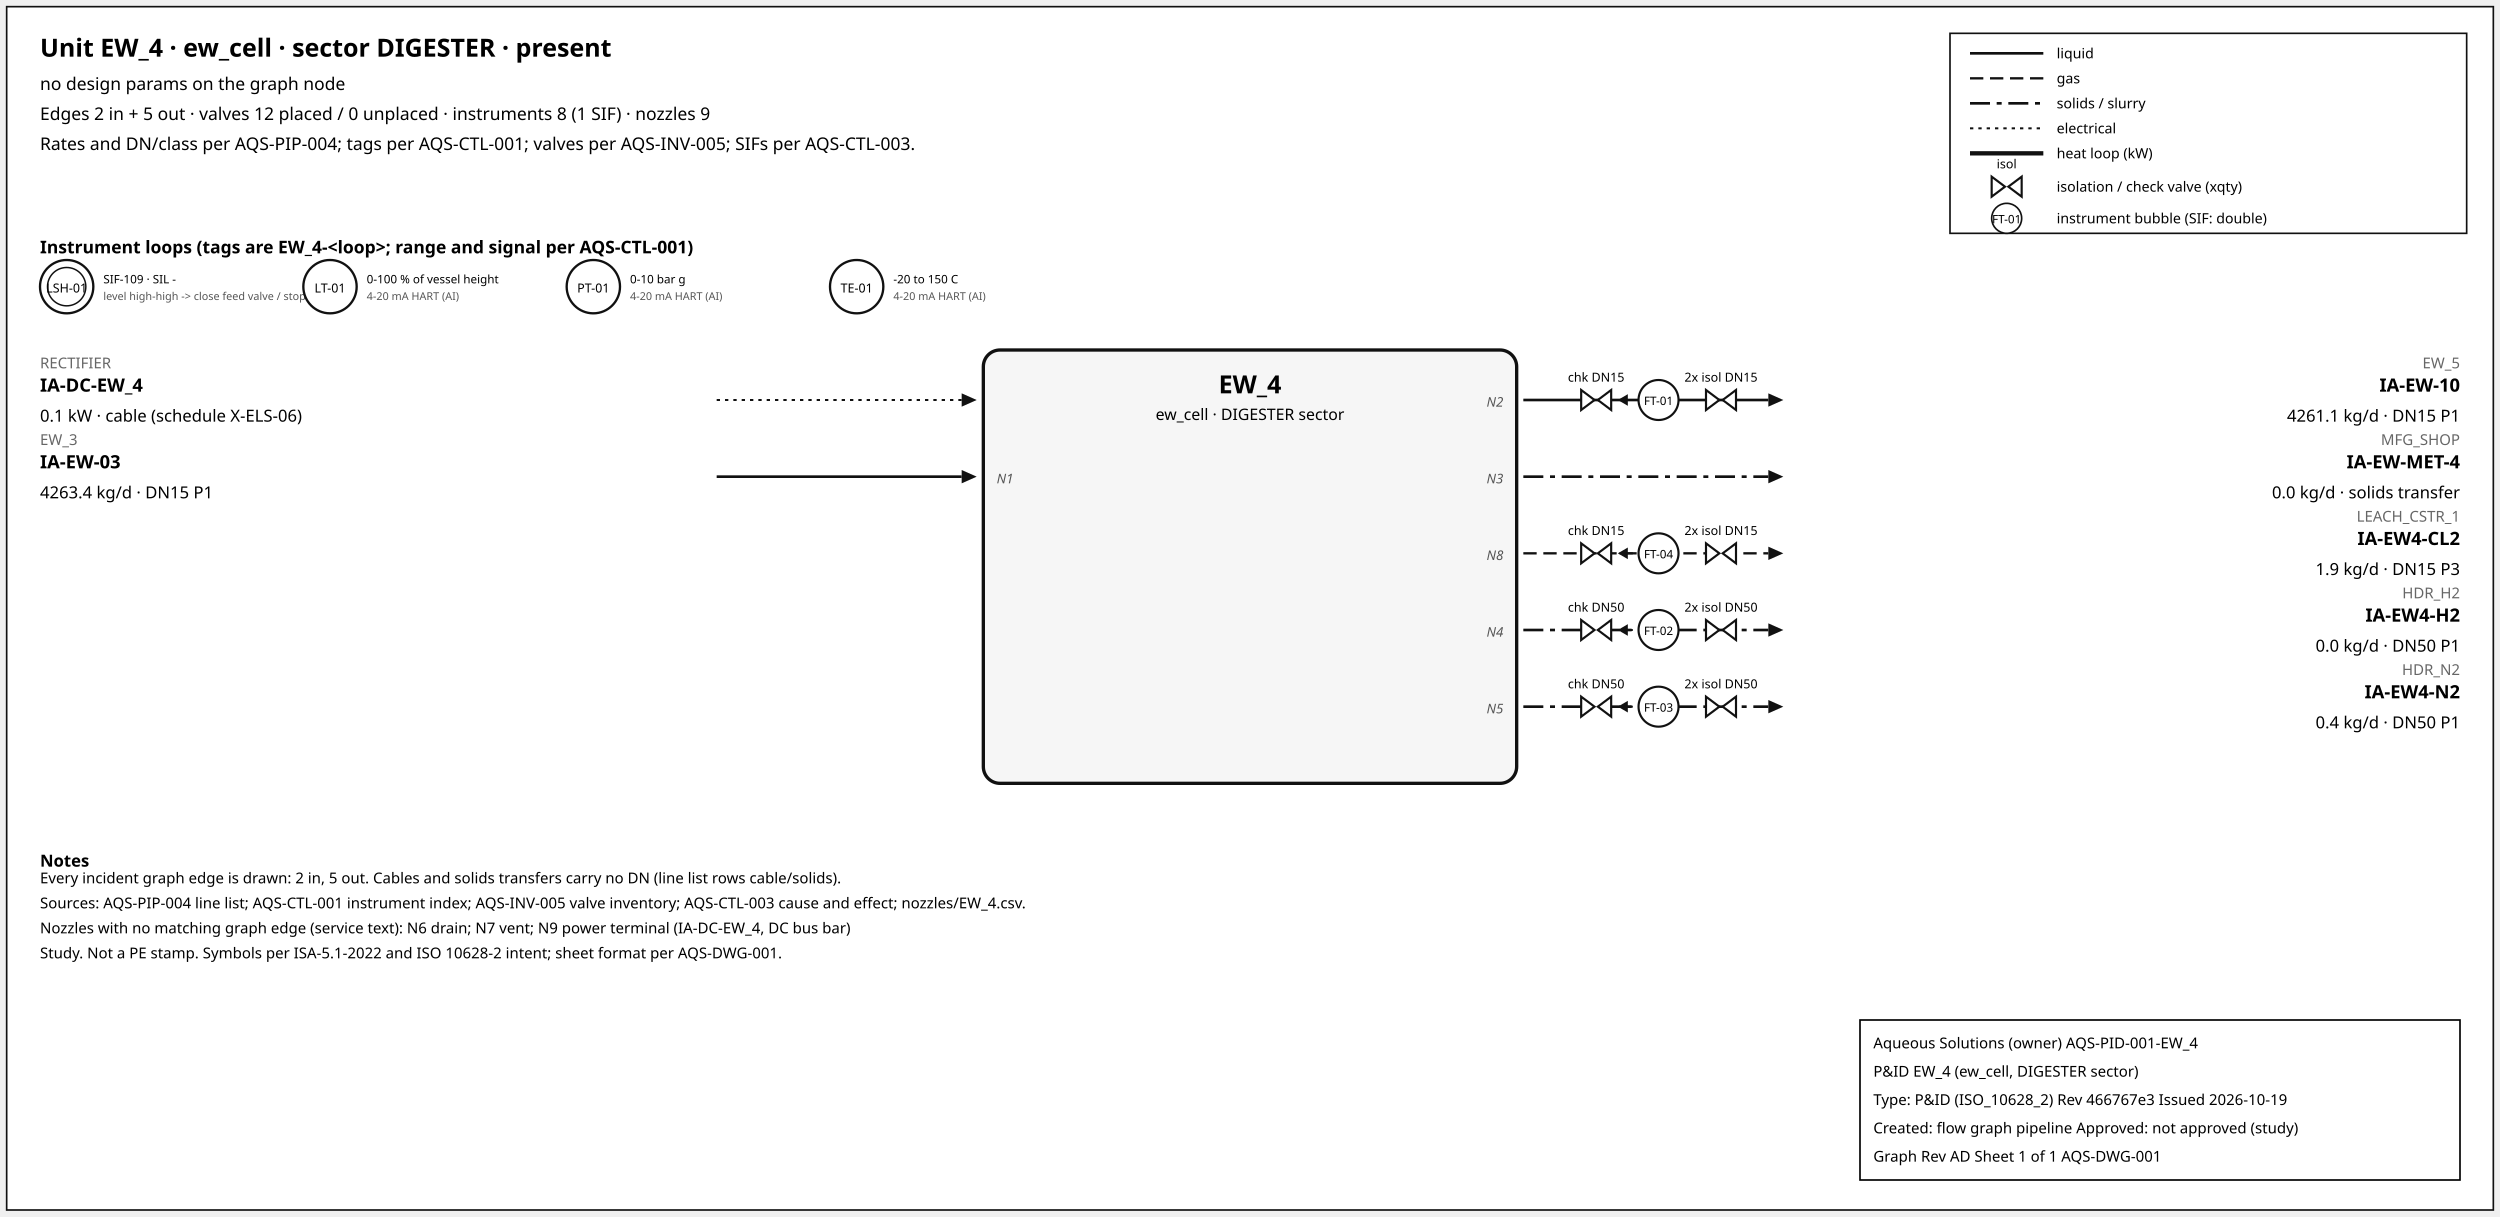
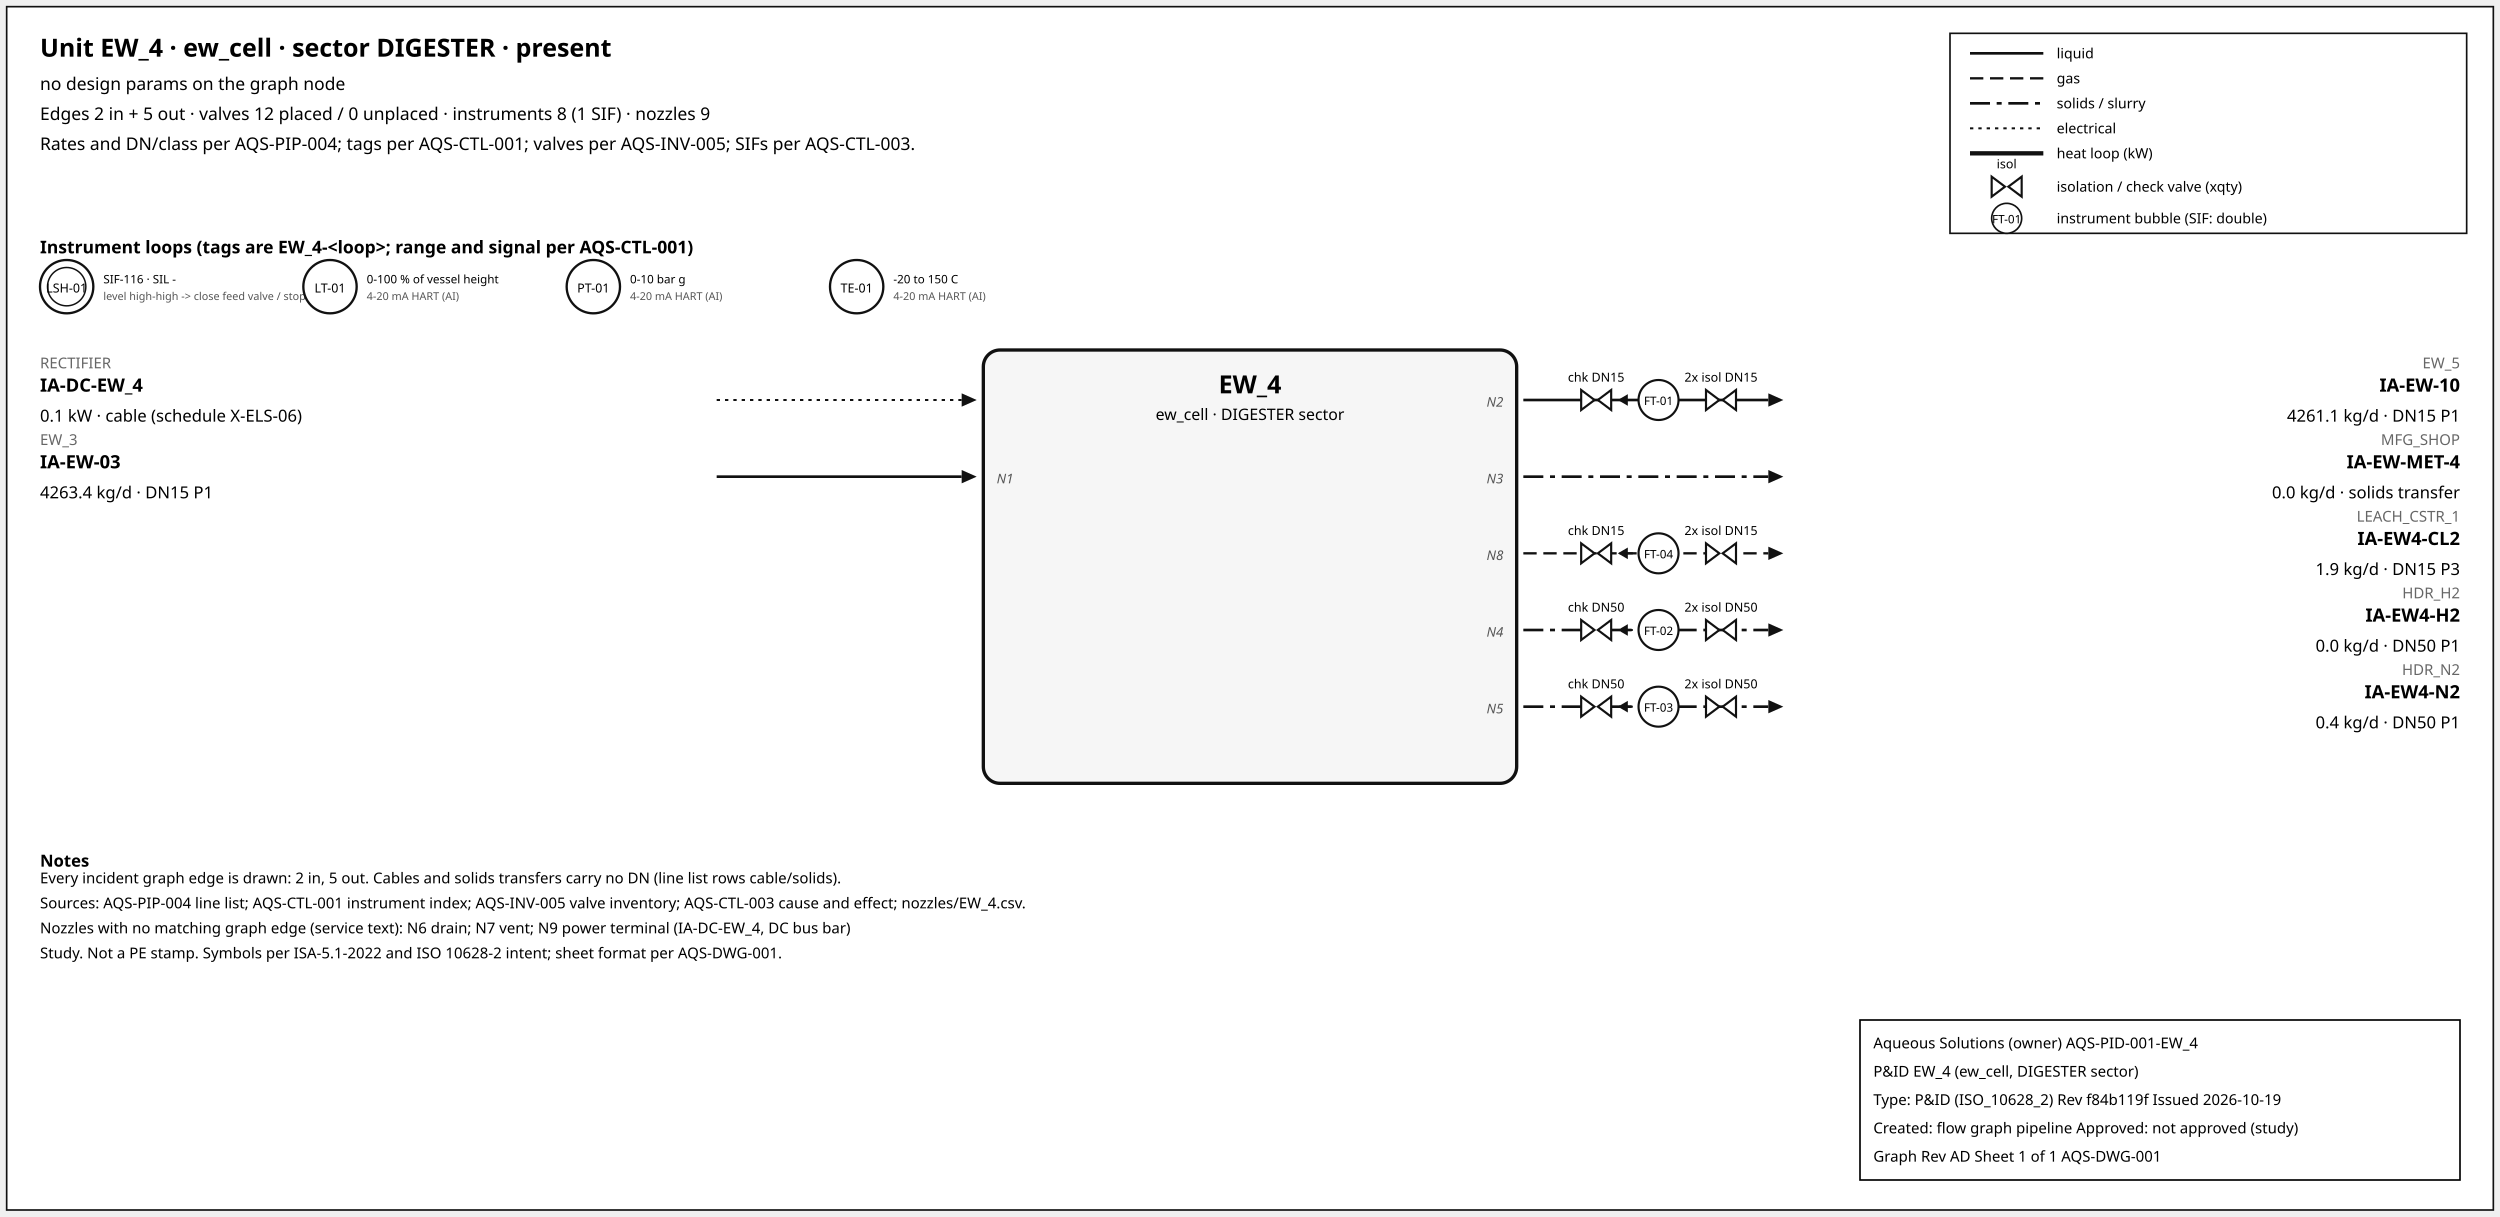
<svg xmlns="http://www.w3.org/2000/svg" width="1500" height="730" font-family="sans-serif">
  <rect x="4" y="4" width="1492" height="722" fill="white" stroke="#111" />
  <text x="24" y="34" font-size="15" font-weight="600">Unit EW_4 · ew_cell · sector DIGESTER · present</text>
  <text x="24" y="54" font-size="10.5">no design params on the graph node</text>
  <text x="24" y="72" font-size="10.5">Edges 2 in + 5 out · valves 12 placed / 0 unplaced · instruments 8 (1 SIF) · nozzles 9</text>
  <text x="24" y="90" font-size="10.5">Rates and DN/class per AQS-PIP-004; tags per AQS-CTL-001; valves per AQS-INV-005; SIFs per AQS-CTL-003.</text>
  <rect x="1170" y="20" width="310" height="120" fill="white" stroke="#111" />
  <line x1="1182" y1="32" x2="1226" y2="32" stroke="#111" stroke-width="1.6" />
  <text x="1234" y="35" font-size="8.5">liquid</text>
  <line x1="1182" y1="47" x2="1226" y2="47" stroke="#111" stroke-width="1.4" stroke-dasharray="8,4" />
  <text x="1234" y="50" font-size="8.5">gas</text>
  <line x1="1182" y1="62" x2="1226" y2="62" stroke="#111" stroke-width="1.6" stroke-dasharray="12,4,3,4" />
  <text x="1234" y="65" font-size="8.5">solids / slurry</text>
  <line x1="1182" y1="77" x2="1226" y2="77" stroke="#111" stroke-width="1.2" stroke-dasharray="2,3" />
  <text x="1234" y="80" font-size="8.5">electrical</text>
  <line x1="1182" y1="92" x2="1226" y2="92" stroke="#111" stroke-width="2.6" />
  <text x="1234" y="95" font-size="8.5">heat loop (kW)</text>
  <path d="M 1195.0,106 L 1203.0,112 L 1195.0,118 Z M 1213.0,106 L 1205.0,112 L 1213.0,118 Z" fill="white" stroke="#111" stroke-width="1.3" />
  <text x="1204.0" y="101.0" font-size="7.5" text-anchor="middle">isol</text>
  <text x="1234" y="115" font-size="8.5">isolation / check valve (xqty)</text>
  <circle cx="1204" cy="131" r="9" fill="white" stroke="#111" />
  <text x="1204" y="134" font-size="7" text-anchor="middle">FT-01</text>
  <text x="1234" y="134" font-size="8.5">instrument bubble (SIF: double)</text>
  <text x="24" y="152" font-size="10.5" font-weight="600">Instrument loops (tags are EW_4-&lt;loop&gt;; range and signal per AQS-CTL-001)</text>
  <circle cx="40" cy="172" r="16" fill="white" stroke="#111" stroke-width="1.4" />
  <circle cx="40" cy="172" r="11.5" fill="none" stroke="#111" stroke-width="0.9" />
  <text x="40" y="175.5" font-size="7.5" text-anchor="middle">LSH-01</text>
-   <text x="62" y="170" font-size="7">SIF-109 · SIL -</text>
+   <text x="62" y="170" font-size="7">SIF-116 · SIL -</text>
  <text x="62" y="180" font-size="6.5" fill="#555">level high-high -&gt; close feed valve / stop f</text>
  <circle cx="198" cy="172" r="16" fill="white" stroke="#111" stroke-width="1.4" />
  <text x="198" y="175.5" font-size="7.5" text-anchor="middle">LT-01</text>
  <text x="220" y="170" font-size="7">0-100 % of vessel height</text>
  <text x="220" y="180" font-size="6.5" fill="#555">4-20 mA HART (AI)</text>
  <circle cx="356" cy="172" r="16" fill="white" stroke="#111" stroke-width="1.4" />
  <text x="356" y="175.5" font-size="7.5" text-anchor="middle">PT-01</text>
  <text x="378" y="170" font-size="7">0-10 bar g</text>
  <text x="378" y="180" font-size="6.5" fill="#555">4-20 mA HART (AI)</text>
  <circle cx="514" cy="172" r="16" fill="white" stroke="#111" stroke-width="1.4" />
  <text x="514" y="175.5" font-size="7.5" text-anchor="middle">TE-01</text>
  <text x="536" y="170" font-size="7">-20 to 150 C</text>
  <text x="536" y="180" font-size="6.5" fill="#555">4-20 mA HART (AI)</text>
  <rect x="590" y="210" width="320" height="260" rx="10" fill="#f6f6f6" stroke="#111" stroke-width="2" />
  <text x="750.0" y="236" font-size="15" font-weight="700" text-anchor="middle">EW_4</text>
  <text x="750.0" y="252" font-size="9.5" text-anchor="middle">ew_cell · DIGESTER sector</text>
  <line x1="430" y1="240" x2="577" y2="240" stroke="#111" stroke-width="1.2" stroke-dasharray="2,3" class="edge-in" />
  <polygon points="586,240 577,236 577,244" fill="#111" />
  <text x="24" y="221" font-size="9" fill="#666" text-anchor="start">RECTIFIER</text>
  <text x="24" y="235" font-size="11" font-weight="600" text-anchor="start">IA-DC-EW_4</text>
  <text x="24" y="253" font-size="10" text-anchor="start">0.1 kW · cable (schedule X-ELS-06)</text>
  <line x1="430" y1="286" x2="577" y2="286" stroke="#111" stroke-width="1.6" class="edge-in" />
  <polygon points="586,286 577,282 577,290" fill="#111" />
  <text x="24" y="267" font-size="9" fill="#666" text-anchor="start">EW_3</text>
  <text x="24" y="281" font-size="11" font-weight="600" text-anchor="start">IA-EW-03</text>
  <text x="24" y="299" font-size="10" text-anchor="start">4263.4 kg/d · DN15 P1</text>
  <text x="598" y="290" font-size="8" font-style="italic" fill="#555" text-anchor="start">N1</text>
  <line x1="914" y1="240" x2="1061" y2="240" stroke="#111" stroke-width="1.6" class="edge-out" />
  <polygon points="1070,240 1061,236 1061,244" fill="#111" />
  <text x="1476" y="221" font-size="9" fill="#666" text-anchor="end">EW_5</text>
  <text x="1476" y="235" font-size="11" font-weight="600" text-anchor="end">IA-EW-10</text>
  <text x="1476" y="253" font-size="10" text-anchor="end">4261.1 kg/d · DN15 P1</text>
  <text x="902" y="244" font-size="8" font-style="italic" fill="#555" text-anchor="end">N2</text>
  <line x1="979.7" y1="240" x2="971.7" y2="240" stroke="#111" stroke-width="1.2" />
  <polygon points="970.7,240 976.7,236.5 976.7,243.5" fill="#111" />
  <path d="M 948.7,234 L 956.7,240 L 948.7,246 Z M 966.7,234 L 958.7,240 L 966.7,246 Z" fill="white" stroke="#111" stroke-width="1.3" />
  <text x="957.7" y="229.0" font-size="7.5" text-anchor="middle">chk DN15</text>
  <path d="M 1023.6,234 L 1031.6,240 L 1023.6,246 Z M 1041.6,234 L 1033.6,240 L 1041.6,246 Z" fill="white" stroke="#111" stroke-width="1.3" />
  <text x="1032.6" y="229.0" font-size="7.5" text-anchor="middle">2x isol DN15</text>
  <circle cx="995.12" cy="240" r="12" fill="white" stroke="#111" stroke-width="1.3" />
  <text x="995.12" y="243" font-size="7" text-anchor="middle">FT-01</text>
  <line x1="914" y1="286" x2="1061" y2="286" stroke="#111" stroke-width="1.6" stroke-dasharray="12,4,3,4" class="edge-out" />
  <polygon points="1070,286 1061,282 1061,290" fill="#111" />
  <text x="1476" y="267" font-size="9" fill="#666" text-anchor="end">MFG_SHOP</text>
  <text x="1476" y="281" font-size="11" font-weight="600" text-anchor="end">IA-EW-MET-4</text>
  <text x="1476" y="299" font-size="10" text-anchor="end">0.0 kg/d · solids transfer</text>
  <text x="902" y="290" font-size="8" font-style="italic" fill="#555" text-anchor="end">N3</text>
  <line x1="914" y1="332" x2="1061" y2="332" stroke="#111" stroke-width="1.4" stroke-dasharray="8,4" class="edge-out" />
  <polygon points="1070,332 1061,328 1061,336" fill="#111" />
  <text x="1476" y="313" font-size="9" fill="#666" text-anchor="end">LEACH_CSTR_1</text>
  <text x="1476" y="327" font-size="11" font-weight="600" text-anchor="end">IA-EW4-CL2</text>
  <text x="1476" y="345" font-size="10" text-anchor="end">1.9 kg/d · DN15 P3</text>
  <text x="902" y="336" font-size="8" font-style="italic" fill="#555" text-anchor="end">N8</text>
  <line x1="979.7" y1="332" x2="971.7" y2="332" stroke="#111" stroke-width="1.2" />
  <polygon points="970.7,332 976.7,328.5 976.7,335.5" fill="#111" />
  <path d="M 948.7,326 L 956.7,332 L 948.7,338 Z M 966.7,326 L 958.7,332 L 966.7,338 Z" fill="white" stroke="#111" stroke-width="1.3" />
  <text x="957.7" y="321.0" font-size="7.5" text-anchor="middle">chk DN15</text>
  <path d="M 1023.6,326 L 1031.6,332 L 1023.6,338 Z M 1041.6,326 L 1033.6,332 L 1041.6,338 Z" fill="white" stroke="#111" stroke-width="1.3" />
  <text x="1032.6" y="321.0" font-size="7.5" text-anchor="middle">2x isol DN15</text>
  <circle cx="995.12" cy="332" r="12" fill="white" stroke="#111" stroke-width="1.3" />
  <text x="995.12" y="335" font-size="7" text-anchor="middle">FT-04</text>
  <line x1="914" y1="378" x2="1061" y2="378" stroke="#111" stroke-width="1.6" stroke-dasharray="12,4,3,4" class="edge-out" />
  <polygon points="1070,378 1061,374 1061,382" fill="#111" />
  <text x="1476" y="359" font-size="9" fill="#666" text-anchor="end">HDR_H2</text>
  <text x="1476" y="373" font-size="11" font-weight="600" text-anchor="end">IA-EW4-H2</text>
  <text x="1476" y="391" font-size="10" text-anchor="end">0.0 kg/d · DN50 P1</text>
  <text x="902" y="382" font-size="8" font-style="italic" fill="#555" text-anchor="end">N4</text>
  <line x1="979.7" y1="378" x2="971.7" y2="378" stroke="#111" stroke-width="1.2" />
  <polygon points="970.7,378 976.7,374.5 976.7,381.5" fill="#111" />
  <path d="M 948.7,372 L 956.7,378 L 948.7,384 Z M 966.7,372 L 958.7,378 L 966.7,384 Z" fill="white" stroke="#111" stroke-width="1.3" />
  <text x="957.7" y="367.0" font-size="7.5" text-anchor="middle">chk DN50</text>
  <path d="M 1023.6,372 L 1031.6,378 L 1023.6,384 Z M 1041.6,372 L 1033.6,378 L 1041.6,384 Z" fill="white" stroke="#111" stroke-width="1.3" />
  <text x="1032.6" y="367.0" font-size="7.5" text-anchor="middle">2x isol DN50</text>
  <circle cx="995.12" cy="378" r="12" fill="white" stroke="#111" stroke-width="1.3" />
  <text x="995.12" y="381" font-size="7" text-anchor="middle">FT-02</text>
  <line x1="914" y1="424" x2="1061" y2="424" stroke="#111" stroke-width="1.6" stroke-dasharray="12,4,3,4" class="edge-out" />
  <polygon points="1070,424 1061,420 1061,428" fill="#111" />
  <text x="1476" y="405" font-size="9" fill="#666" text-anchor="end">HDR_N2</text>
  <text x="1476" y="419" font-size="11" font-weight="600" text-anchor="end">IA-EW4-N2</text>
  <text x="1476" y="437" font-size="10" text-anchor="end">0.4 kg/d · DN50 P1</text>
  <text x="902" y="428" font-size="8" font-style="italic" fill="#555" text-anchor="end">N5</text>
  <line x1="979.7" y1="424" x2="971.7" y2="424" stroke="#111" stroke-width="1.2" />
  <polygon points="970.7,424 976.7,420.5 976.7,427.5" fill="#111" />
  <path d="M 948.7,418 L 956.7,424 L 948.7,430 Z M 966.7,418 L 958.7,424 L 966.7,430 Z" fill="white" stroke="#111" stroke-width="1.3" />
  <text x="957.7" y="413.0" font-size="7.5" text-anchor="middle">chk DN50</text>
  <path d="M 1023.6,418 L 1031.6,424 L 1023.6,430 Z M 1041.6,418 L 1033.6,424 L 1041.6,430 Z" fill="white" stroke="#111" stroke-width="1.3" />
  <text x="1032.6" y="413.0" font-size="7.5" text-anchor="middle">2x isol DN50</text>
  <circle cx="995.12" cy="424" r="12" fill="white" stroke="#111" stroke-width="1.3" />
  <text x="995.12" y="427" font-size="7" text-anchor="middle">FT-03</text>
  <text x="24" y="520" font-size="10" font-weight="600">Notes</text>
  <text x="24" y="530" font-size="9">Every incident graph edge is drawn: 2 in, 5 out. Cables and solids transfers carry no DN (line list rows cable/solids).</text>
  <text x="24" y="545" font-size="9">Sources: AQS-PIP-004 line list; AQS-CTL-001 instrument index; AQS-INV-005 valve inventory; AQS-CTL-003 cause and effect; nozzles/EW_4.csv.</text>
  <text x="24" y="560" font-size="9">Nozzles with no matching graph edge (service text): N6 drain; N7 vent; N9 power terminal (IA-DC-EW_4, DC bus bar)</text>
  <text x="24" y="575" font-size="9">Study. Not a PE stamp. Symbols per ISA-5.1-2022 and ISO 10628-2 intent; sheet format per AQS-DWG-001.</text>
  <g id="aqs-title-block">
    <rect x="1116" y="612" width="360" height="96" fill="white" stroke="black" stroke-width="1" />
    <text x="1124" y="629" font-size="9">Aqueous Solutions (owner)   AQS-PID-001-EW_4</text>
    <text x="1124" y="646" font-size="9">P&amp;ID EW_4 (ew_cell, DIGESTER sector)</text>
-     <text x="1124" y="663" font-size="9">Type: P&amp;ID (ISO_10628_2)   Rev 466767e3   Issued 2026-10-19</text>
+     <text x="1124" y="663" font-size="9">Type: P&amp;ID (ISO_10628_2)   Rev f84b119f   Issued 2026-10-19</text>
    <text x="1124" y="680" font-size="9">Created: flow graph pipeline   Approved: not approved (study)</text>
    <text x="1124" y="697" font-size="9">Graph Rev AD   Sheet 1 of 1   AQS-DWG-001</text>
  </g>
</svg>
